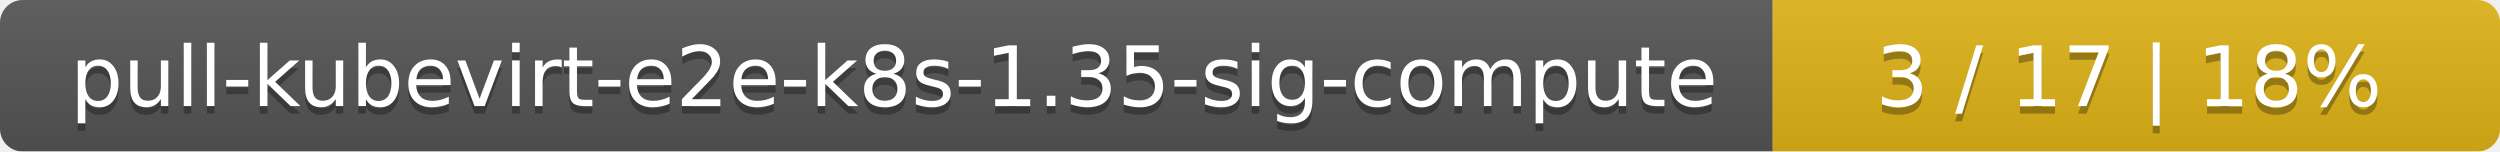
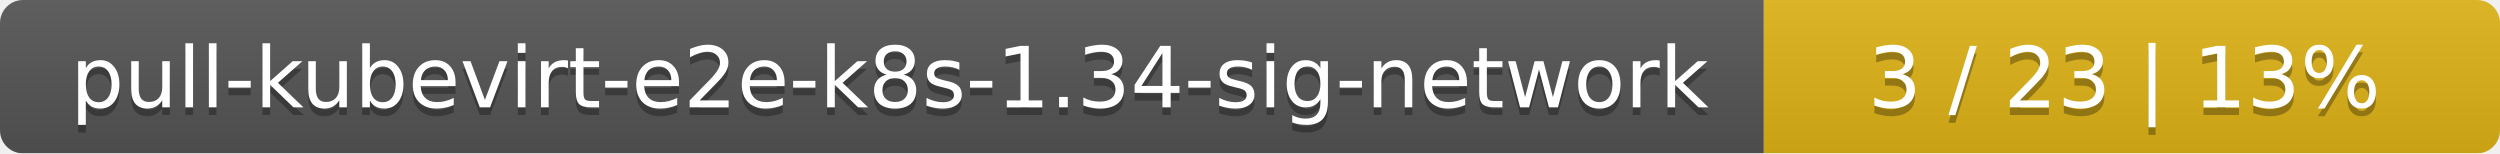
- <svg xmlns="http://www.w3.org/2000/svg" width="330" height="20">
+ <svg xmlns="http://www.w3.org/2000/svg" width="326" height="20">
  <linearGradient id="smooth" x2="0" y2="100%">
    <stop offset="0" stop-color="#bbb" stop-opacity=".1" />
    <stop offset="1" stop-opacity=".1" />
  </linearGradient>
  <mask id="round">
-     <rect width="330" height="20" rx="3" fill="#fff" />
+     <rect width="326" height="20" rx="3" fill="#fff" />
  </mask>
  <g mask="url(#round)">
-     <rect width="234" height="20" fill="#555" />
-     <rect x="234" width="96" height="20" fill="#dfb317" />
-     <rect width="330" height="20" fill="url(#smooth)" />
+     <rect width="230" height="20" fill="#555" />
+     <rect x="230" width="96" height="20" fill="#dfb317" />
+     <rect width="326" height="20" fill="url(#smooth)" />
  </g>
  <g fill="#fff" text-anchor="middle" font-family="DejaVu Sans,Verdana,Geneva,sans-serif" font-size="11">
-     <text x="118" y="15" fill="#010101" fill-opacity=".3">pull-kubevirt-e2e-k8s-1.35-sig-compute</text>
-     <text x="118" y="14">pull-kubevirt-e2e-k8s-1.35-sig-compute</text>
-     <text x="281" y="15" fill="#010101" fill-opacity=".3">3 / 17    |    18%</text>
-     <text x="281" y="14">3 / 17    |    18%</text>
+     <text x="116" y="15" fill="#010101" fill-opacity=".3">pull-kubevirt-e2e-k8s-1.34-sig-network</text>
+     <text x="116" y="14">pull-kubevirt-e2e-k8s-1.34-sig-network</text>
+     <text x="277" y="15" fill="#010101" fill-opacity=".3">3 / 23    |    13%</text>
+     <text x="277" y="14">3 / 23    |    13%</text>
  </g>
</svg>
